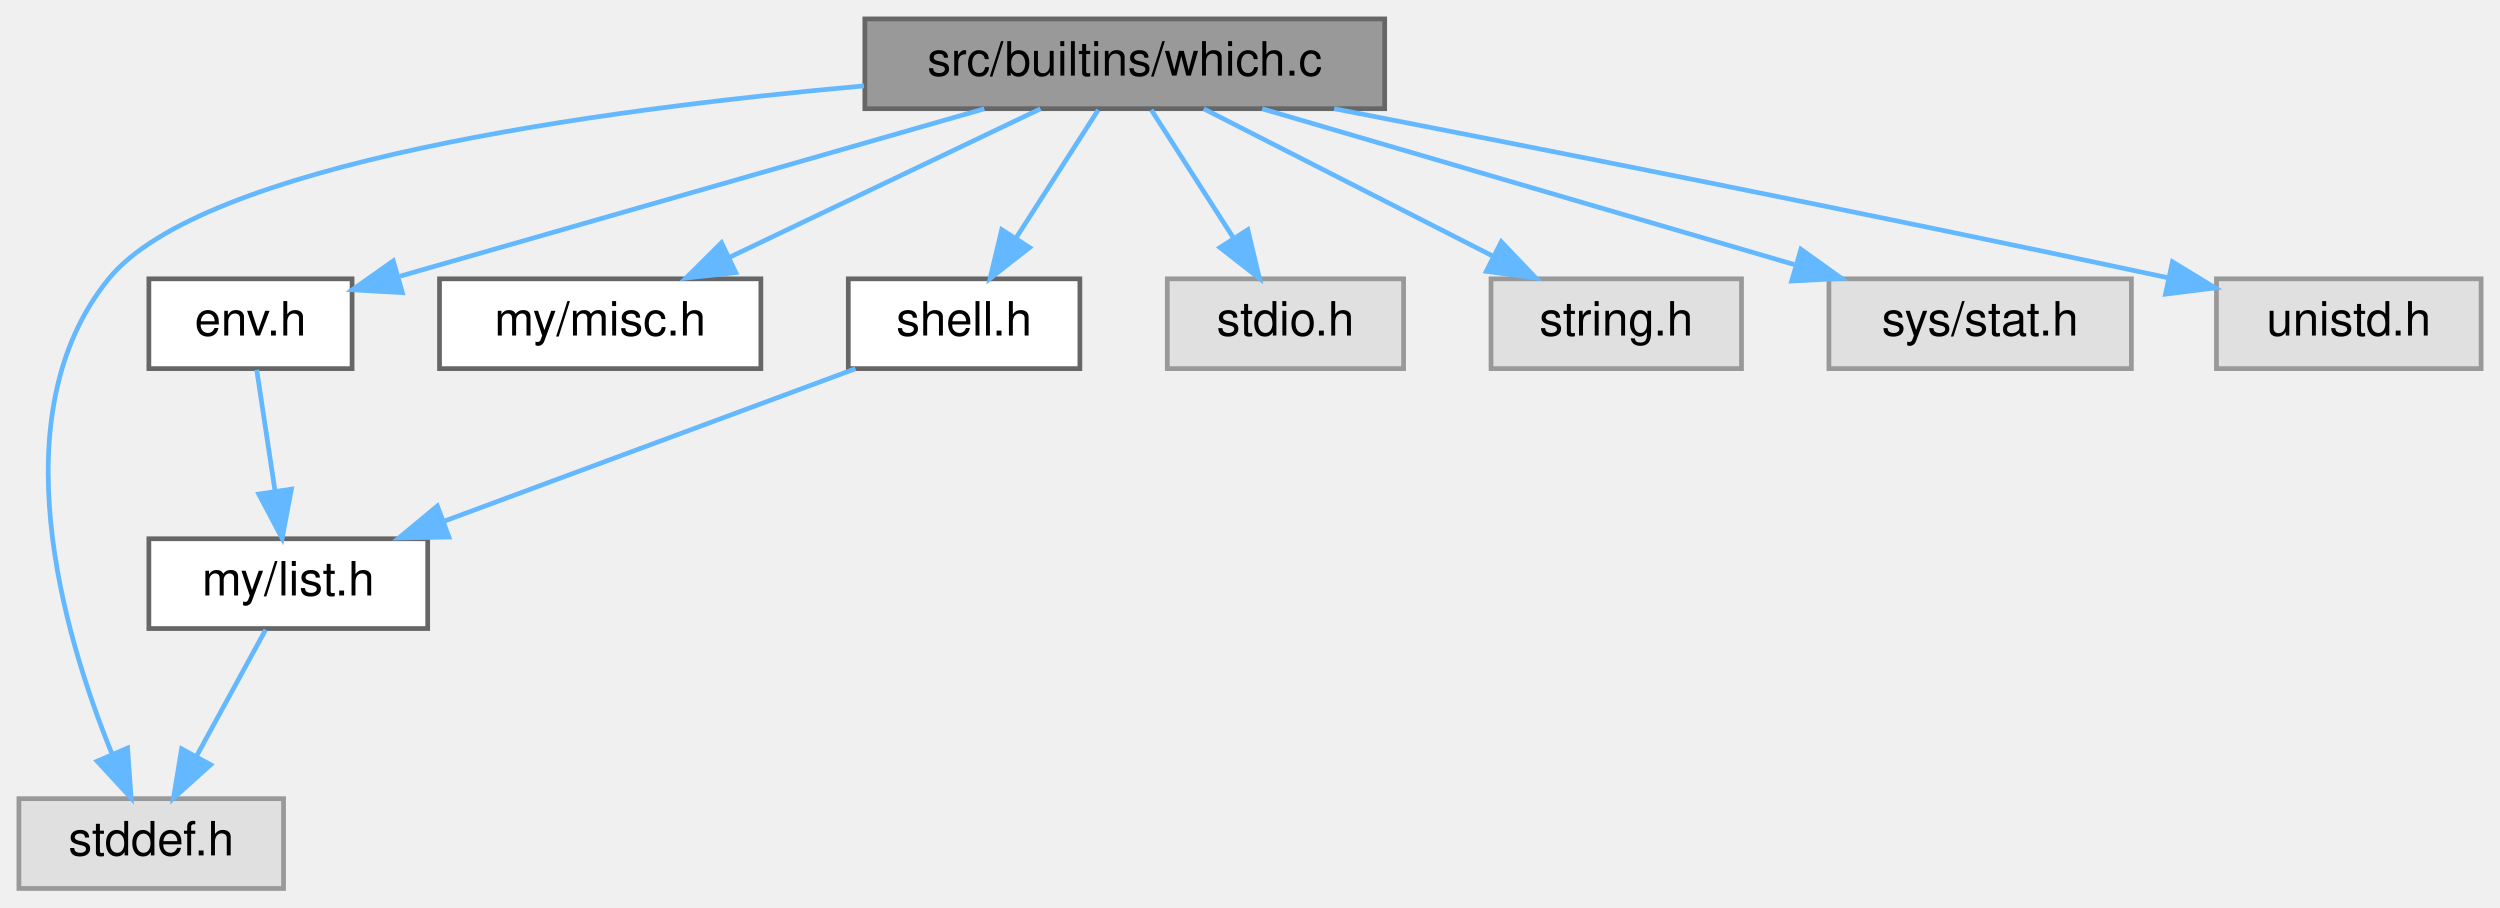
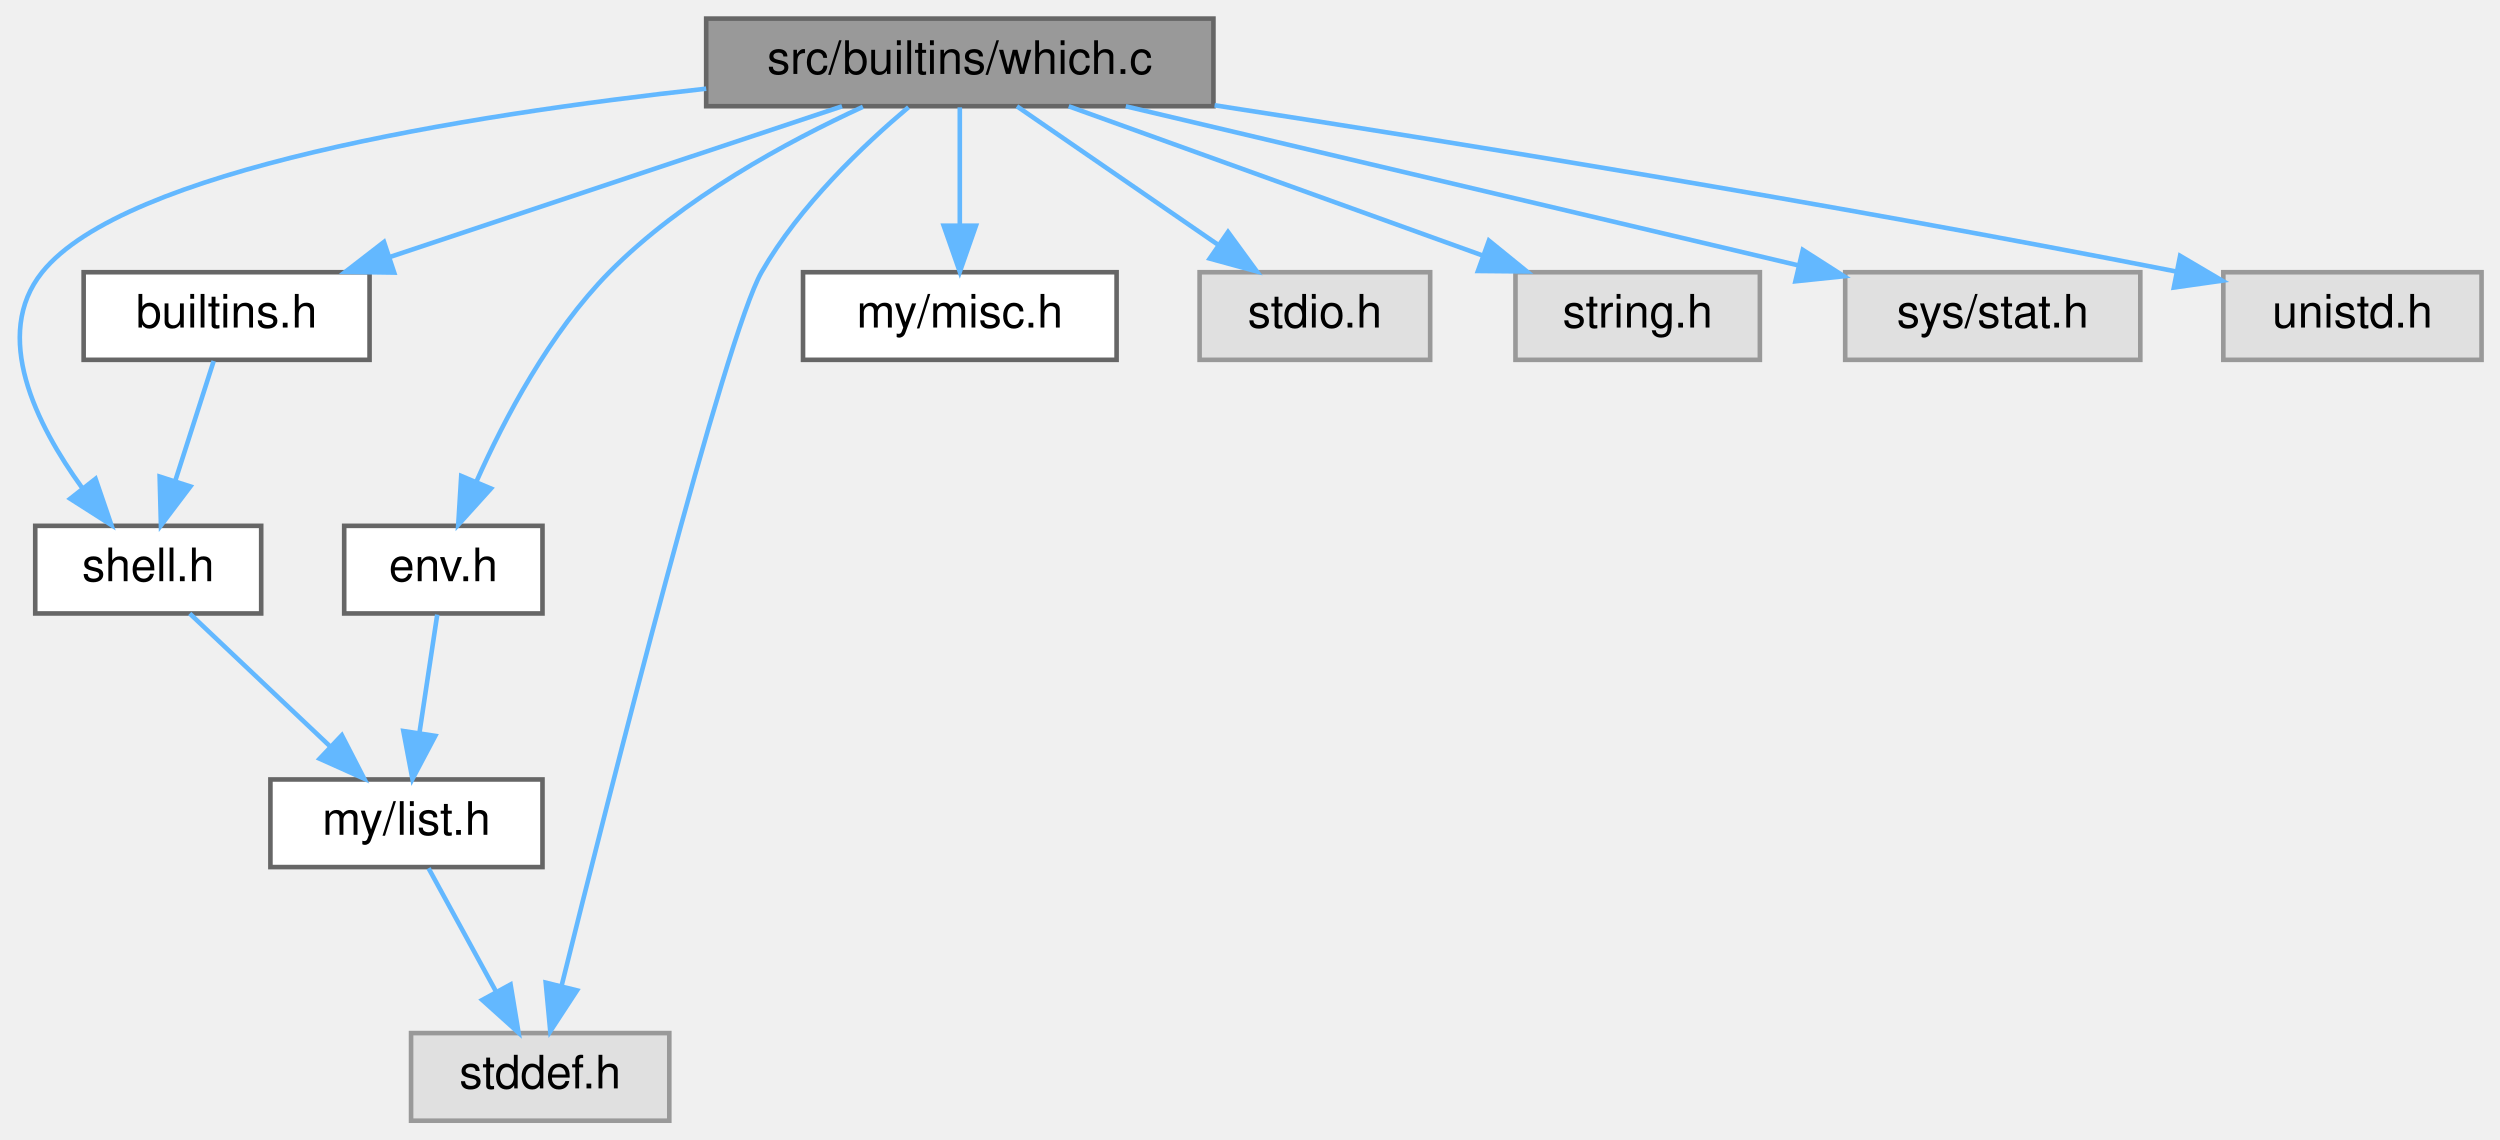
- <svg xmlns="http://www.w3.org/2000/svg" xmlns:xlink="http://www.w3.org/1999/xlink" width="529pt" height="192pt" viewBox="0.00 0.00 529.00 192.00">
-   <g id="graph0" class="graph" transform="scale(1 1) rotate(0) translate(4 188)">
+ <svg xmlns="http://www.w3.org/2000/svg" xmlns:xlink="http://www.w3.org/1999/xlink" width="542pt" height="247pt" viewBox="0.00 0.00 542.14 247.00">
+   <g id="graph0" class="graph" transform="scale(1 1) rotate(0) translate(4 243)">
    <g id="node1" class="node">
      <g id="a_node1">
        <a xlink:title=" ">
-           <polygon fill="#999999" stroke="#666666" points="289,-184 179,-184 179,-165 289,-165 289,-184" />
-           <text text-anchor="middle" x="234" y="-172" font-family="Helvetica,sans-Serif" font-size="10.00">src/builtins/which.c</text>
+           <polygon fill="#999999" stroke="#666666" points="259.14,-239 149.14,-239 149.14,-220 259.14,-220 259.14,-239" />
+           <text text-anchor="middle" x="204.14" y="-227" font-family="Helvetica,sans-Serif" font-size="10.00">src/builtins/which.c</text>
        </a>
      </g>
    </g>
    <g id="node2" class="node">
      <g id="a_node2">
-         <a xlink:href="env_8h.html" target="_top" xlink:title=" ">
-           <polygon fill="white" stroke="#666666" points="70.5,-129 27.5,-129 27.5,-110 70.5,-110 70.5,-129" />
-           <text text-anchor="middle" x="49" y="-117" font-family="Helvetica,sans-Serif" font-size="10.00">env.h</text>
+         <a xlink:href="builtins_8h.html" target="_top" xlink:title=" ">
+           <polygon fill="white" stroke="#666666" points="76.14,-184 14.14,-184 14.14,-165 76.14,-165 76.14,-184" />
+           <text text-anchor="middle" x="45.14" y="-172" font-family="Helvetica,sans-Serif" font-size="10.00">builtins.h</text>
        </a>
      </g>
    </g>
    <g id="edge1" class="edge">
-       <path fill="none" stroke="#63b8ff" d="M204.28,-164.98C170.4,-155.28 115.25,-139.48 80.61,-129.55" />
-       <polygon fill="#63b8ff" stroke="#63b8ff" points="81.14,-126.07 70.56,-126.68 79.21,-132.79 81.14,-126.07" />
+       <path fill="none" stroke="#63b8ff" d="M178.6,-219.98C152.02,-211.13 110.21,-197.19 80.47,-187.28" />
+       <polygon fill="#63b8ff" stroke="#63b8ff" points="81.48,-183.92 70.89,-184.08 79.27,-190.56 81.48,-183.92" />
    </g>
-     <g id="node4" class="node">
-       <g id="a_node4">
+     <g id="node3" class="node">
+       <g id="a_node3">
+         <a xlink:href="shell_8h.html" target="_top" xlink:title=" ">
+           <polygon fill="white" stroke="#666666" points="52.64,-129 3.64,-129 3.64,-110 52.64,-110 52.64,-129" />
+           <text text-anchor="middle" x="28.14" y="-117" font-family="Helvetica,sans-Serif" font-size="10.00">shell.h</text>
+         </a>
+       </g>
+     </g>
+     <g id="edge8" class="edge">
+       <path fill="none" stroke="#63b8ff" d="M149.14,-223.8C96.62,-218.03 22.91,-206.17 5.14,-184 -5.8,-170.34 3.84,-151.01 13.78,-137.28" />
+       <polygon fill="#63b8ff" stroke="#63b8ff" points="16.72,-139.2 20.15,-129.18 11.22,-134.88 16.72,-139.2" />
+     </g>
+     <g id="node5" class="node">
+       <g id="a_node5">
        <a xlink:title=" ">
-           <polygon fill="#e0e0e0" stroke="#999999" points="56,-19 0,-19 0,0 56,0 56,-19" />
-           <text text-anchor="middle" x="28" y="-7" font-family="Helvetica,sans-Serif" font-size="10.00">stddef.h</text>
+           <polygon fill="#e0e0e0" stroke="#999999" points="141.14,-19 85.14,-19 85.14,0 141.14,0 141.14,-19" />
+           <text text-anchor="middle" x="113.14" y="-7" font-family="Helvetica,sans-Serif" font-size="10.00">stddef.h</text>
+         </a>
+       </g>
+     </g>
+     <g id="edge9" class="edge">
+       <path fill="none" stroke="#63b8ff" d="M193.01,-219.78C183.25,-211.55 169.35,-198.37 161.14,-184 153.35,-170.36 128.2,-71.15 117.76,-29.17" />
+       <polygon fill="#63b8ff" stroke="#63b8ff" points="121.13,-28.26 115.33,-19.39 114.34,-29.94 121.13,-28.26" />
+     </g>
+     <g id="node6" class="node">
+       <g id="a_node6">
+         <a xlink:href="env_8h.html" target="_top" xlink:title=" ">
+           <polygon fill="white" stroke="#666666" points="113.64,-129 70.64,-129 70.64,-110 113.64,-110 113.64,-129" />
+           <text text-anchor="middle" x="92.14" y="-117" font-family="Helvetica,sans-Serif" font-size="10.00">env.h</text>
+         </a>
+       </g>
+     </g>
+     <g id="edge5" class="edge">
+       <path fill="none" stroke="#63b8ff" d="M183.13,-219.87C166.64,-212.3 143.93,-200 128.14,-184 115.24,-170.91 105.4,-152.27 99.3,-138.57" />
+       <polygon fill="#63b8ff" stroke="#63b8ff" points="102.47,-137.09 95.37,-129.23 96.02,-139.81 102.47,-137.09" />
+     </g>
+     <g id="node7" class="node">
+       <g id="a_node7">
+         <a xlink:href="misc_8h.html" target="_top" xlink:title=" ">
+           <polygon fill="white" stroke="#666666" points="238.14,-184 170.14,-184 170.14,-165 238.14,-165 238.14,-184" />
+           <text text-anchor="middle" x="204.14" y="-172" font-family="Helvetica,sans-Serif" font-size="10.00">my/misc.h</text>
        </a>
      </g>
    </g>
    <g id="edge7" class="edge">
-       <path fill="none" stroke="#63b8ff" d="M178.82,-169.83C121.93,-164.75 38.8,-153.31 19,-129 -4.25,-100.44 9.3,-54.1 19.63,-28.65" />
-       <polygon fill="#63b8ff" stroke="#63b8ff" points="22.99,-29.71 23.75,-19.14 16.56,-26.93 22.99,-29.71" />
-     </g>
-     <g id="node5" class="node">
-       <g id="a_node5">
-         <a xlink:href="misc_8h.html" target="_top" xlink:title=" ">
-           <polygon fill="white" stroke="#666666" points="157,-129 89,-129 89,-110 157,-110 157,-129" />
-           <text text-anchor="middle" x="123" y="-117" font-family="Helvetica,sans-Serif" font-size="10.00">my/misc.h</text>
-         </a>
-       </g>
-     </g>
-     <g id="edge4" class="edge">
-       <path fill="none" stroke="#63b8ff" d="M216.17,-164.98C198.39,-156.5 170.85,-143.35 150.32,-133.54" />
-       <polygon fill="#63b8ff" stroke="#63b8ff" points="151.69,-130.32 141.16,-129.17 148.67,-136.64 151.69,-130.32" />
-     </g>
-     <g id="node6" class="node">
-       <g id="a_node6">
-         <a xlink:href="shell_8h.html" target="_top" xlink:title=" ">
-           <polygon fill="white" stroke="#666666" points="224.5,-129 175.5,-129 175.5,-110 224.5,-110 224.5,-129" />
-           <text text-anchor="middle" x="200" y="-117" font-family="Helvetica,sans-Serif" font-size="10.00">shell.h</text>
-         </a>
-       </g>
-     </g>
-     <g id="edge5" class="edge">
-       <path fill="none" stroke="#63b8ff" d="M228.39,-164.75C223.68,-157.42 216.83,-146.73 211.03,-137.7" />
-       <polygon fill="#63b8ff" stroke="#63b8ff" points="213.86,-135.62 205.51,-129.09 207.96,-139.4 213.86,-135.62" />
-     </g>
-     <g id="node7" class="node">
-       <g id="a_node7">
-         <a xlink:title=" ">
-           <polygon fill="#e0e0e0" stroke="#999999" points="293,-129 243,-129 243,-110 293,-110 293,-129" />
-           <text text-anchor="middle" x="268" y="-117" font-family="Helvetica,sans-Serif" font-size="10.00">stdio.h</text>
-         </a>
-       </g>
-     </g>
-     <g id="edge8" class="edge">
-       <path fill="none" stroke="#63b8ff" d="M239.61,-164.75C244.32,-157.42 251.17,-146.73 256.97,-137.7" />
-       <polygon fill="#63b8ff" stroke="#63b8ff" points="260.04,-139.4 262.49,-129.09 254.14,-135.62 260.04,-139.4" />
+       <path fill="none" stroke="#63b8ff" d="M204.14,-219.75C204.14,-212.8 204.14,-202.85 204.14,-194.13" />
+       <polygon fill="#63b8ff" stroke="#63b8ff" points="207.64,-194.09 204.14,-184.09 200.64,-194.09 207.64,-194.09" />
    </g>
    <g id="node8" class="node">
      <g id="a_node8">
        <a xlink:title=" ">
-           <polygon fill="#e0e0e0" stroke="#999999" points="364.5,-129 311.5,-129 311.5,-110 364.5,-110 364.5,-129" />
-           <text text-anchor="middle" x="338" y="-117" font-family="Helvetica,sans-Serif" font-size="10.00">string.h</text>
+           <polygon fill="#e0e0e0" stroke="#999999" points="306.14,-184 256.14,-184 256.14,-165 306.14,-165 306.14,-184" />
+           <text text-anchor="middle" x="281.14" y="-172" font-family="Helvetica,sans-Serif" font-size="10.00">stdio.h</text>
        </a>
      </g>
    </g>
-     <g id="edge9" class="edge">
-       <path fill="none" stroke="#63b8ff" d="M250.71,-164.98C267.21,-156.57 292.7,-143.59 311.88,-133.81" />
-       <polygon fill="#63b8ff" stroke="#63b8ff" points="313.67,-136.83 320.99,-129.17 310.49,-130.59 313.67,-136.83" />
+     <g id="edge10" class="edge">
+       <path fill="none" stroke="#63b8ff" d="M216.52,-219.98C228.23,-211.92 246.06,-199.65 260.03,-190.03" />
+       <polygon fill="#63b8ff" stroke="#63b8ff" points="262.3,-192.72 268.55,-184.17 258.33,-186.96 262.3,-192.72" />
    </g>
    <g id="node9" class="node">
      <g id="a_node9">
        <a xlink:title=" ">
-           <polygon fill="#e0e0e0" stroke="#999999" points="447,-129 383,-129 383,-110 447,-110 447,-129" />
-           <text text-anchor="middle" x="415" y="-117" font-family="Helvetica,sans-Serif" font-size="10.00">sys/stat.h</text>
+           <polygon fill="#e0e0e0" stroke="#999999" points="377.64,-184 324.64,-184 324.64,-165 377.64,-165 377.64,-184" />
+           <text text-anchor="middle" x="351.14" y="-172" font-family="Helvetica,sans-Serif" font-size="10.00">string.h</text>
        </a>
      </g>
    </g>
-     <g id="edge10" class="edge">
-       <path fill="none" stroke="#63b8ff" d="M263.08,-164.98C293.6,-156.05 341.76,-141.94 375.66,-132.02" />
-       <polygon fill="#63b8ff" stroke="#63b8ff" points="377.08,-135.25 385.69,-129.08 375.11,-128.53 377.08,-135.25" />
+     <g id="edge11" class="edge">
+       <path fill="none" stroke="#63b8ff" d="M227.76,-219.98C252.05,-211.23 290.09,-197.51 317.52,-187.62" />
+       <polygon fill="#63b8ff" stroke="#63b8ff" points="318.88,-190.85 327.1,-184.17 316.5,-184.27 318.88,-190.85" />
    </g>
    <g id="node10" class="node">
      <g id="a_node10">
        <a xlink:title=" ">
-           <polygon fill="#e0e0e0" stroke="#999999" points="521,-129 465,-129 465,-110 521,-110 521,-129" />
-           <text text-anchor="middle" x="493" y="-117" font-family="Helvetica,sans-Serif" font-size="10.00">unistd.h</text>
+           <polygon fill="#e0e0e0" stroke="#999999" points="460.14,-184 396.14,-184 396.14,-165 460.14,-165 460.14,-184" />
+           <text text-anchor="middle" x="428.14" y="-172" font-family="Helvetica,sans-Serif" font-size="10.00">sys/stat.h</text>
        </a>
      </g>
    </g>
-     <g id="edge11" class="edge">
-       <path fill="none" stroke="#63b8ff" d="M278.3,-165C321.06,-156.71 387.88,-143.53 454.86,-129.2" />
-       <polygon fill="#63b8ff" stroke="#63b8ff" points="455.69,-132.6 464.74,-127.08 454.22,-125.76 455.69,-132.6" />
+     <g id="edge12" class="edge">
+       <path fill="none" stroke="#63b8ff" d="M240.13,-219.98C279.89,-210.58 343.85,-195.44 385.94,-185.49" />
+       <polygon fill="#63b8ff" stroke="#63b8ff" points="386.95,-188.84 395.88,-183.13 385.34,-182.03 386.95,-188.84" />
    </g>
-     <g id="node3" class="node">
-       <g id="a_node3">
-         <a xlink:href="list_8h.html" target="_top" xlink:title=" ">
-           <polygon fill="white" stroke="#666666" points="86.5,-74 27.5,-74 27.5,-55 86.5,-55 86.5,-74" />
-           <text text-anchor="middle" x="57" y="-62" font-family="Helvetica,sans-Serif" font-size="10.00">my/list.h</text>
+     <g id="node11" class="node">
+       <g id="a_node11">
+         <a xlink:title=" ">
+           <polygon fill="#e0e0e0" stroke="#999999" points="534.14,-184 478.14,-184 478.14,-165 534.14,-165 534.14,-184" />
+           <text text-anchor="middle" x="506.14" y="-172" font-family="Helvetica,sans-Serif" font-size="10.00">unistd.h</text>
        </a>
      </g>
    </g>
+     <g id="edge13" class="edge">
+       <path fill="none" stroke="#63b8ff" d="M259.39,-220.2C310.91,-212.24 390.14,-199.44 467.93,-184.15" />
+       <polygon fill="#63b8ff" stroke="#63b8ff" points="468.77,-187.55 477.9,-182.17 467.41,-180.68 468.77,-187.55" />
+     </g>
    <g id="edge2" class="edge">
-       <path fill="none" stroke="#63b8ff" d="M50.32,-109.75C51.37,-102.8 52.87,-92.85 54.19,-84.13" />
-       <polygon fill="#63b8ff" stroke="#63b8ff" points="57.67,-84.5 55.7,-74.09 50.75,-83.45 57.67,-84.5" />
+       <path fill="none" stroke="#63b8ff" d="M42.34,-164.75C40.08,-157.72 36.84,-147.62 34.03,-138.84" />
+       <polygon fill="#63b8ff" stroke="#63b8ff" points="37.29,-137.54 30.9,-129.09 30.62,-139.68 37.29,-137.54" />
+     </g>
+     <g id="node4" class="node">
+       <g id="a_node4">
+         <a xlink:href="list_8h.html" target="_top" xlink:title=" ">
+           <polygon fill="white" stroke="#666666" points="113.64,-74 54.64,-74 54.64,-55 113.64,-55 113.64,-74" />
+           <text text-anchor="middle" x="84.14" y="-62" font-family="Helvetica,sans-Serif" font-size="10.00">my/list.h</text>
+         </a>
+       </g>
    </g>
    <g id="edge3" class="edge">
-       <path fill="none" stroke="#63b8ff" d="M52.21,-54.75C48.24,-47.49 42.47,-36.95 37.57,-27.98" />
-       <polygon fill="#63b8ff" stroke="#63b8ff" points="40.57,-26.18 32.7,-19.09 34.43,-29.54 40.57,-26.18" />
+       <path fill="none" stroke="#63b8ff" d="M37.14,-109.98C45.34,-102.23 57.65,-90.58 67.62,-81.14" />
+       <polygon fill="#63b8ff" stroke="#63b8ff" points="70.13,-83.59 74.98,-74.17 65.31,-78.5 70.13,-83.59" />
+     </g>
+     <g id="edge4" class="edge">
+       <path fill="none" stroke="#63b8ff" d="M88.93,-54.75C92.9,-47.49 98.67,-36.95 103.58,-27.98" />
+       <polygon fill="#63b8ff" stroke="#63b8ff" points="106.72,-29.54 108.45,-19.09 100.57,-26.18 106.72,-29.54" />
    </g>
    <g id="edge6" class="edge">
-       <path fill="none" stroke="#63b8ff" d="M177.02,-109.98C153.5,-101.27 116.71,-87.63 90.06,-77.75" />
-       <polygon fill="#63b8ff" stroke="#63b8ff" points="90.99,-74.36 80.39,-74.17 88.55,-80.93 90.99,-74.36" />
+       <path fill="none" stroke="#63b8ff" d="M90.82,-109.75C89.78,-102.8 88.27,-92.85 86.96,-84.13" />
+       <polygon fill="#63b8ff" stroke="#63b8ff" points="90.39,-83.45 85.44,-74.09 83.47,-84.5 90.39,-83.45" />
    </g>
  </g>
</svg>
